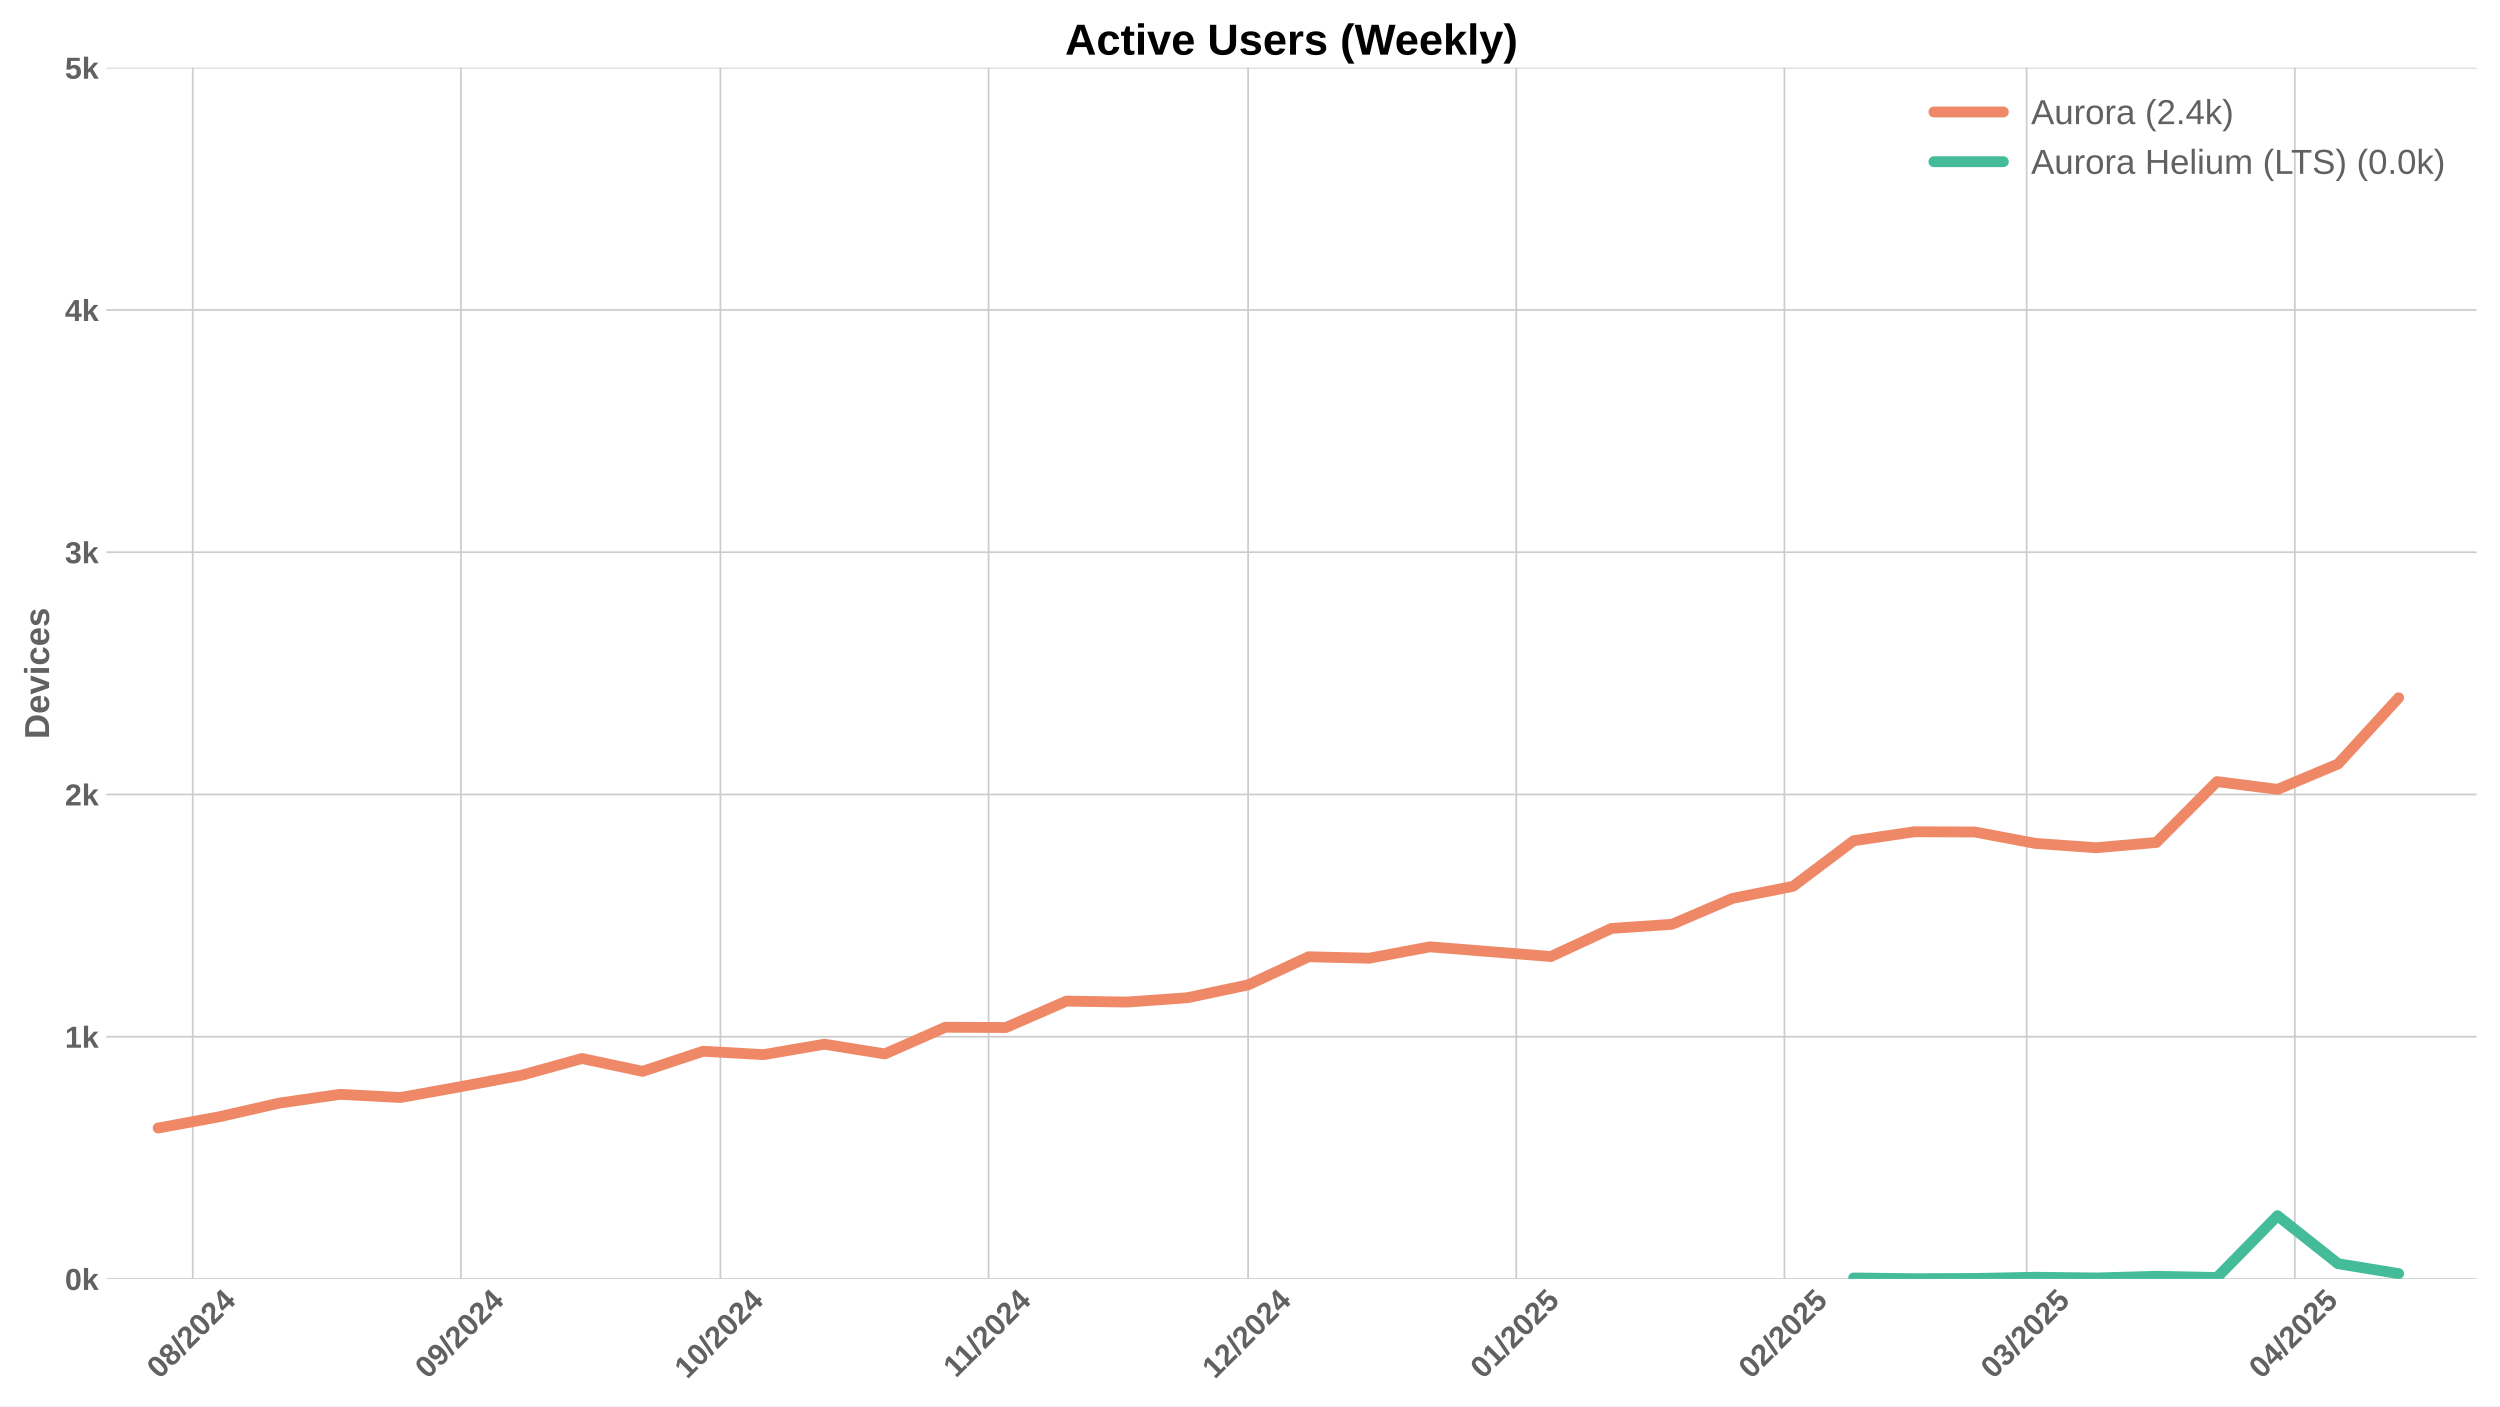
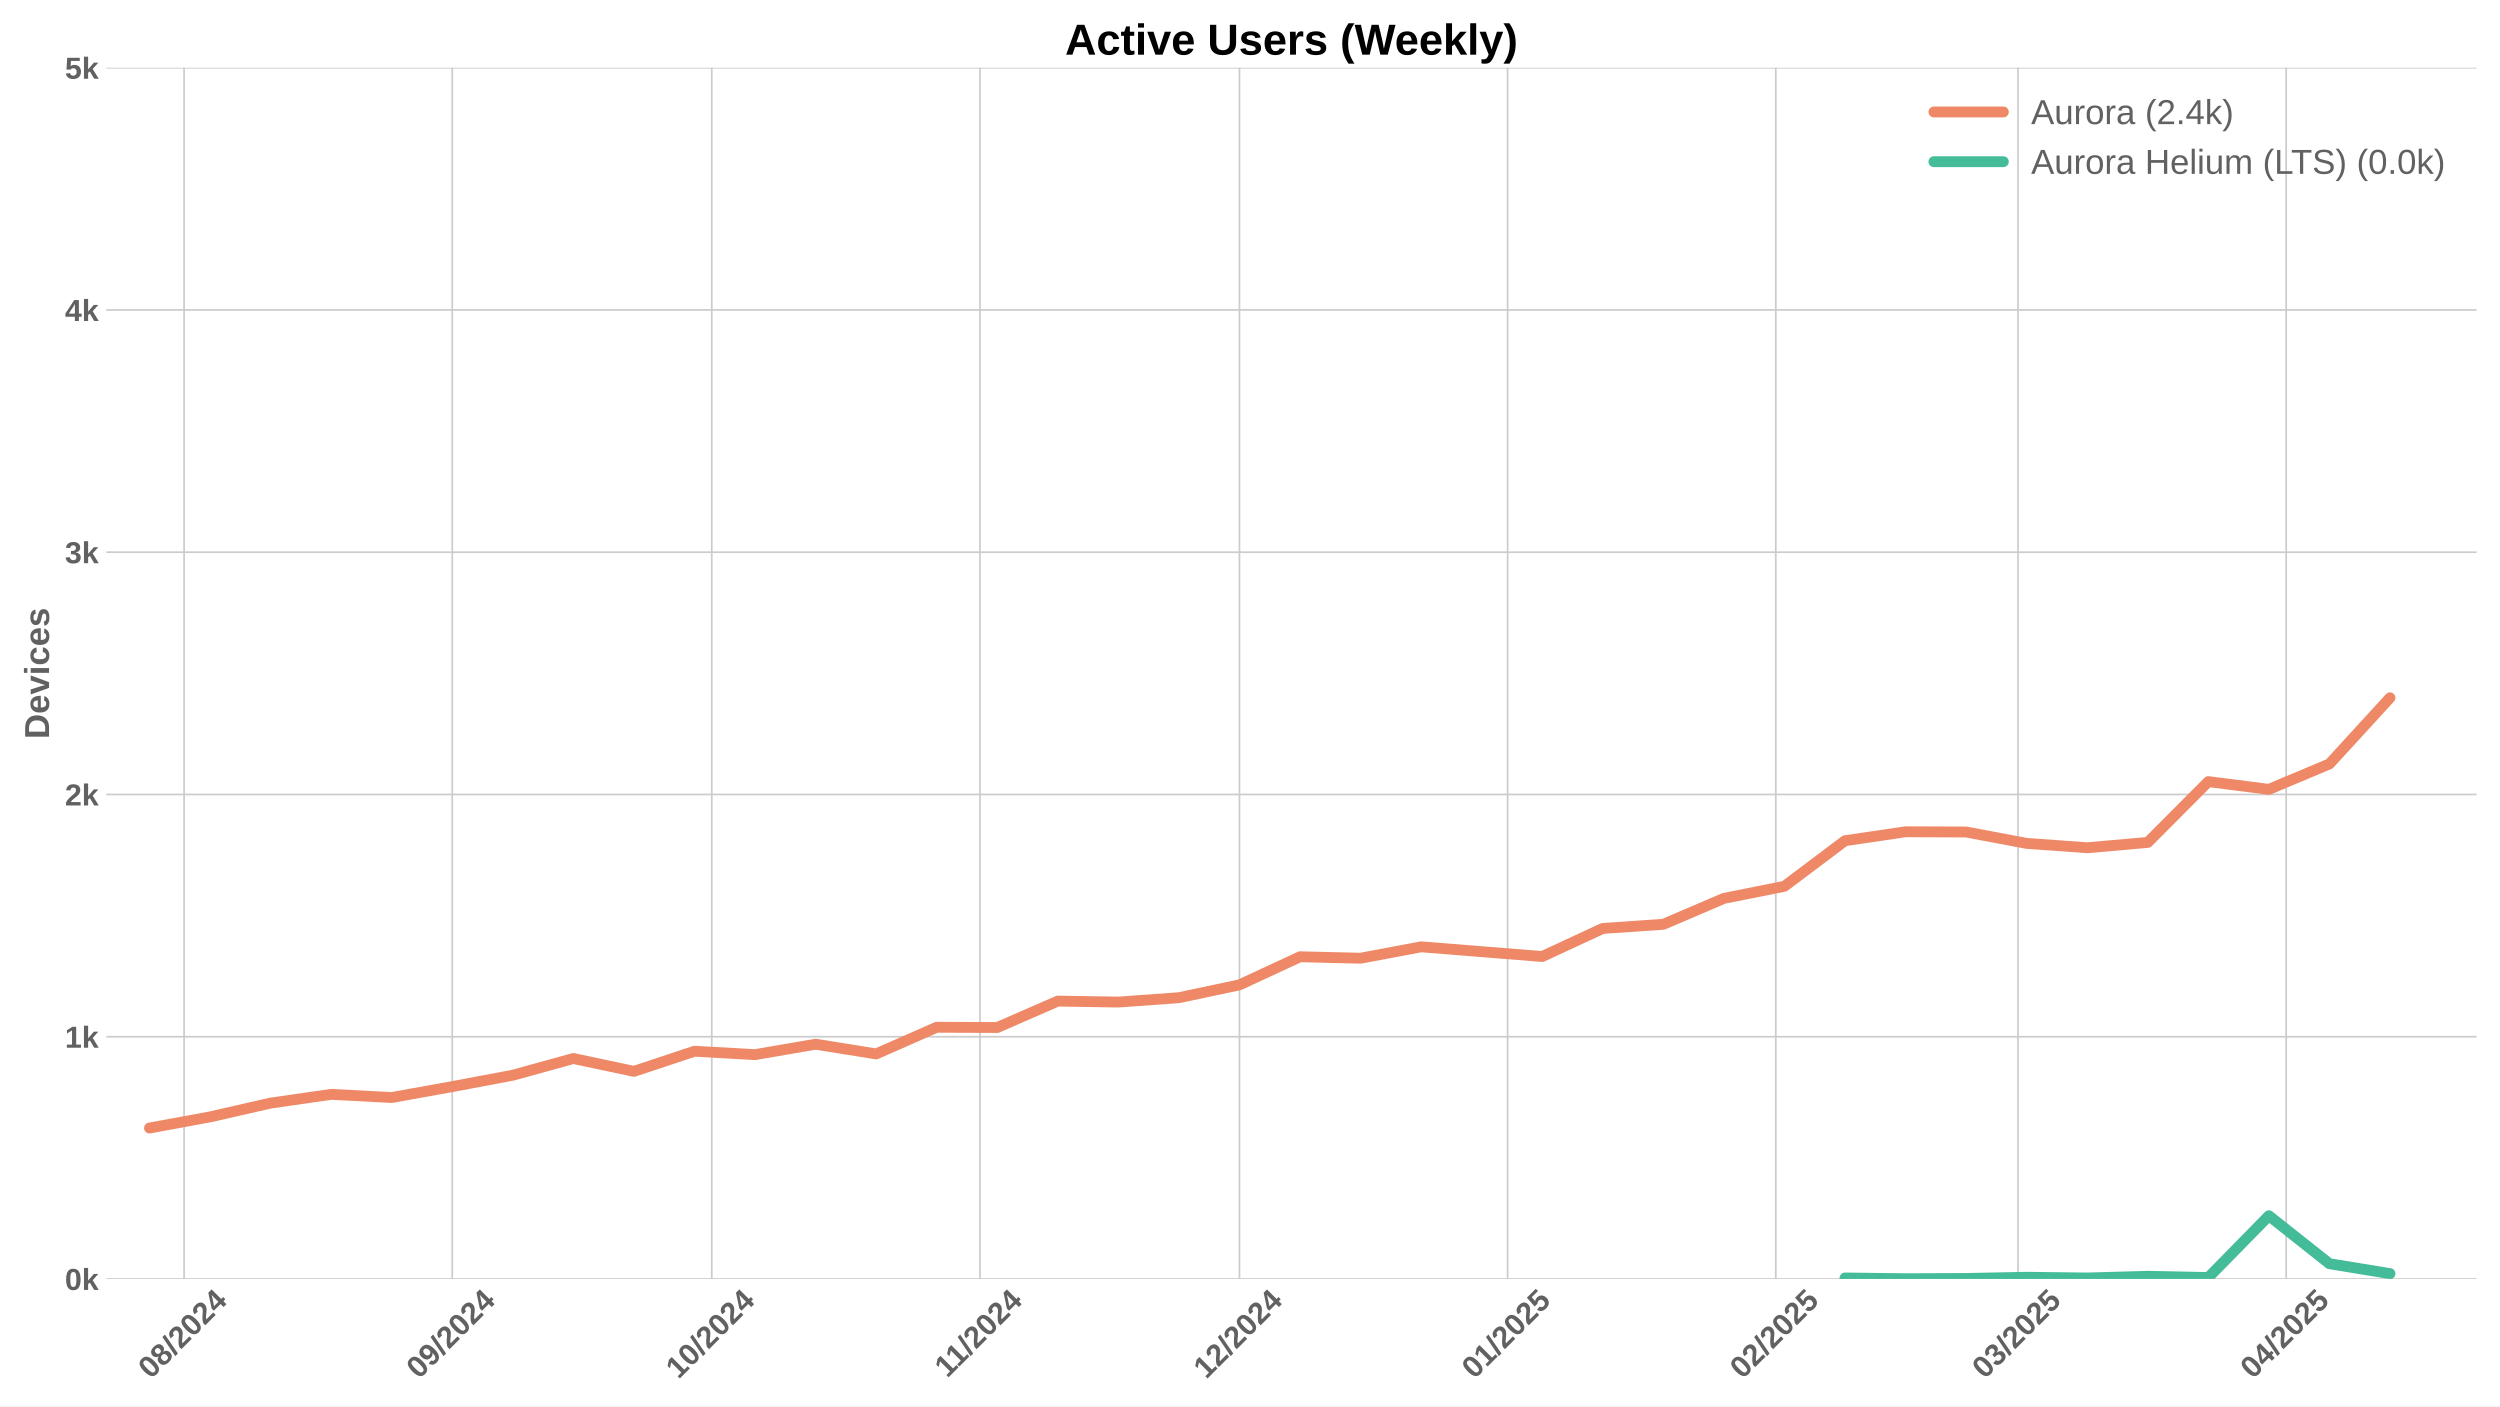
<svg xmlns="http://www.w3.org/2000/svg" xmlns:xlink="http://www.w3.org/1999/xlink" width="1152pt" height="648pt" viewBox="0 0 1152 648" version="1.1">
  <defs>
    <style type="text/css">*{stroke-linejoin: round; stroke-linecap: butt}</style>
  </defs>
  <g id="figure_1">
    <g id="patch_1">
      <path d="M 0 648  L 1152 648  L 1152 0  L 0 0  z " style="fill: #ffffff" />
    </g>
    <g id="axes_1">
      <g id="patch_2">
        <path d="M 48.99 589.343  L 1141.2 589.343  L 1141.2 31.2  L 48.99 31.2  z " style="fill: #ffffff" />
      </g>
      <g id="matplotlib.axis_1">
        <g id="xtick_1">
          <g id="line2d_1">
-             <path d="M 88.815 589.343  L 88.815 31.2  " clip-path="url(#p48511d5ccf)" style="fill: none; stroke: #cccccc; stroke-width: 0.8; stroke-linecap: round" />
+             <path d="M 84.828 589.343  L 84.828 31.2  " clip-path="url(#p9703102a5d)" style="fill: none; stroke: #cccccc; stroke-width: 0.8; stroke-linecap: round" />
          </g>
          <g id="line2d_2" />
          <g id="text_1">
-             <g style="fill: #616161" transform="translate(73.4844 635.7977) rotate(-45) scale(0.14 -0.14)">
+             <g style="fill: #616161" transform="translate(69.49774 635.7977) rotate(-45) scale(0.14 -0.14)">
              <defs>
                <path id="LiberationSans-Bold-30" d="M 3297 2203  Q 3297 1088 2914 512  Q 2531 -63 1766 -63  Q 253 -63 253 2203  Q 253 2994 418 3494  Q 584 3994 915 4231  Q 1247 4469 1791 4469  Q 2572 4469 2934 3903  Q 3297 3338 3297 2203  z M 2416 2203  Q 2416 2813 2356 3150  Q 2297 3488 2165 3634  Q 2034 3781 1784 3781  Q 1519 3781 1383 3632  Q 1247 3484 1189 3148  Q 1131 2813 1131 2203  Q 1131 1600 1192 1261  Q 1253 922 1386 775  Q 1519 628 1772 628  Q 2022 628 2158 783  Q 2294 938 2355 1278  Q 2416 1619 2416 2203  z " transform="scale(0.015625)" />
                <path id="LiberationSans-Bold-38" d="M 3363 1241  Q 3363 622 2953 279  Q 2544 -63 1784 -63  Q 1031 -63 617 278  Q 203 619 203 1234  Q 203 1656 447 1945  Q 691 2234 1100 2303  L 1100 2316  Q 744 2394 525 2669  Q 306 2944 306 3303  Q 306 3844 689 4156  Q 1072 4469 1772 4469  Q 2488 4469 2870 4164  Q 3253 3859 3253 3297  Q 3253 2938 3036 2666  Q 2819 2394 2453 2322  L 2453 2309  Q 2878 2241 3120 1961  Q 3363 1681 3363 1241  z M 2350 3250  Q 2350 3563 2206 3708  Q 2063 3853 1772 3853  Q 1203 3853 1203 3250  Q 1203 2619 1778 2619  Q 2066 2619 2208 2766  Q 2350 2913 2350 3250  z M 2453 1313  Q 2453 2003 1766 2003  Q 1447 2003 1276 1822  Q 1106 1641 1106 1300  Q 1106 913 1275 734  Q 1444 556 1791 556  Q 2131 556 2292 734  Q 2453 913 2453 1313  z " transform="scale(0.015625)" />
                <path id="LiberationSans-Bold-2f" d="M 63 -128  L 972 4638  L 1716 4638  L 822 -128  L 63 -128  z " transform="scale(0.015625)" />
                <path id="LiberationSans-Bold-32" d="M 222 0  L 222 609  Q 394 988 711 1347  Q 1028 1706 1509 2097  Q 1972 2472 2158 2715  Q 2344 2959 2344 3194  Q 2344 3769 1766 3769  Q 1484 3769 1336 3617  Q 1188 3466 1144 3163  L 259 3213  Q 334 3825 717 4147  Q 1100 4469 1759 4469  Q 2472 4469 2853 4144  Q 3234 3819 3234 3231  Q 3234 2922 3112 2672  Q 2991 2422 2800 2211  Q 2609 2000 2376 1815  Q 2144 1631 1925 1456  Q 1706 1281 1526 1103  Q 1347 925 1259 722  L 3303 722  L 3303 0  L 222 0  z " transform="scale(0.015625)" />
                <path id="LiberationSans-Bold-34" d="M 2938 897  L 2938 0  L 2100 0  L 2100 897  L 97 897  L 97 1556  L 1956 4403  L 2938 4403  L 2938 1550  L 3525 1550  L 3525 897  L 2938 897  z M 2100 2991  Q 2100 3159 2111 3356  Q 2122 3553 2128 3609  Q 2047 3434 1834 3103  L 813 1550  L 2100 1550  L 2100 2991  z " transform="scale(0.015625)" />
              </defs>
              <use xlink:href="#LiberationSans-Bold-30" />
              <use xlink:href="#LiberationSans-Bold-38" transform="translate(55.61523 0)" />
              <use xlink:href="#LiberationSans-Bold-2f" transform="translate(111.2305 0)" />
              <use xlink:href="#LiberationSans-Bold-32" transform="translate(139.0137 0)" />
              <use xlink:href="#LiberationSans-Bold-30" transform="translate(194.6289 0)" />
              <use xlink:href="#LiberationSans-Bold-32" transform="translate(250.2441 0)" />
              <use xlink:href="#LiberationSans-Bold-34" transform="translate(305.8594 0)" />
            </g>
          </g>
        </g>
        <g id="xtick_2">
          <g id="line2d_3">
-             <path d="M 212.386 589.343  L 212.386 31.2  " clip-path="url(#p48511d5ccf)" style="fill: none; stroke: #cccccc; stroke-width: 0.8; stroke-linecap: round" />
+             <path d="M 208.399 589.343  L 208.399 31.2  " clip-path="url(#p9703102a5d)" style="fill: none; stroke: #cccccc; stroke-width: 0.8; stroke-linecap: round" />
          </g>
          <g id="line2d_4" />
          <g id="text_2">
-             <g style="fill: #616161" transform="translate(197.0556 635.7977) rotate(-45) scale(0.14 -0.14)">
+             <g style="fill: #616161" transform="translate(193.0689 635.7977) rotate(-45) scale(0.14 -0.14)">
              <defs>
                <path id="LiberationSans-Bold-39" d="M 3322 2272  Q 3322 1100 2894 518  Q 2466 -63 1678 -63  Q 1097 -63 767 185  Q 438 434 300 972  L 1125 1088  Q 1247 628 1688 628  Q 2056 628 2254 981  Q 2453 1334 2459 2028  Q 2341 1794 2070 1661  Q 1800 1528 1488 1528  Q 906 1528 564 1923  Q 222 2319 222 2994  Q 222 3688 623 4078  Q 1025 4469 1759 4469  Q 2550 4469 2936 3920  Q 3322 3372 3322 2272  z M 2394 2888  Q 2394 3297 2214 3539  Q 2034 3781 1738 3781  Q 1447 3781 1280 3570  Q 1113 3359 1113 2988  Q 1113 2622 1278 2401  Q 1444 2181 1741 2181  Q 2022 2181 2208 2373  Q 2394 2566 2394 2888  z " transform="scale(0.015625)" />
              </defs>
              <use xlink:href="#LiberationSans-Bold-30" />
              <use xlink:href="#LiberationSans-Bold-39" transform="translate(55.61523 0)" />
              <use xlink:href="#LiberationSans-Bold-2f" transform="translate(111.2305 0)" />
              <use xlink:href="#LiberationSans-Bold-32" transform="translate(139.0137 0)" />
              <use xlink:href="#LiberationSans-Bold-30" transform="translate(194.6289 0)" />
              <use xlink:href="#LiberationSans-Bold-32" transform="translate(250.2441 0)" />
              <use xlink:href="#LiberationSans-Bold-34" transform="translate(305.8594 0)" />
            </g>
          </g>
        </g>
        <g id="xtick_3">
          <g id="line2d_5">
-             <path d="M 331.971 589.343  L 331.971 31.2  " clip-path="url(#p48511d5ccf)" style="fill: none; stroke: #cccccc; stroke-width: 0.8; stroke-linecap: round" />
+             <path d="M 327.984 589.343  L 327.984 31.2  " clip-path="url(#p9703102a5d)" style="fill: none; stroke: #cccccc; stroke-width: 0.8; stroke-linecap: round" />
          </g>
          <g id="line2d_6" />
          <g id="text_3">
-             <g style="fill: #616161" transform="translate(316.6406 635.7977) rotate(-45) scale(0.14 -0.14)">
+             <g style="fill: #616161" transform="translate(312.654 635.7977) rotate(-45) scale(0.14 -0.14)">
              <defs>
                <path id="LiberationSans-Bold-31" d="M 403 0  L 403 653  L 1494 653  L 1494 3656  L 438 2997  L 438 3688  L 1541 4403  L 2372 4403  L 2372 653  L 3381 653  L 3381 0  L 403 0  z " transform="scale(0.015625)" />
              </defs>
              <use xlink:href="#LiberationSans-Bold-31" />
              <use xlink:href="#LiberationSans-Bold-30" transform="translate(55.61523 0)" />
              <use xlink:href="#LiberationSans-Bold-2f" transform="translate(111.2305 0)" />
              <use xlink:href="#LiberationSans-Bold-32" transform="translate(139.0137 0)" />
              <use xlink:href="#LiberationSans-Bold-30" transform="translate(194.6289 0)" />
              <use xlink:href="#LiberationSans-Bold-32" transform="translate(250.2441 0)" />
              <use xlink:href="#LiberationSans-Bold-34" transform="translate(305.8594 0)" />
            </g>
          </g>
        </g>
        <g id="xtick_4">
          <g id="line2d_7">
-             <path d="M 455.542 589.343  L 455.542 31.2  " clip-path="url(#p48511d5ccf)" style="fill: none; stroke: #cccccc; stroke-width: 0.8; stroke-linecap: round" />
+             <path d="M 451.555 589.343  L 451.555 31.2  " clip-path="url(#p9703102a5d)" style="fill: none; stroke: #cccccc; stroke-width: 0.8; stroke-linecap: round" />
          </g>
          <g id="line2d_8" />
          <g id="text_4">
-             <g style="fill: #616161" transform="translate(440.4841 635.2532) rotate(-45) scale(0.14 -0.14)">
+             <g style="fill: #616161" transform="translate(436.4974 635.2532) rotate(-45) scale(0.14 -0.14)">
              <use xlink:href="#LiberationSans-Bold-31" />
              <use xlink:href="#LiberationSans-Bold-31" transform="translate(50.11523 0)" />
              <use xlink:href="#LiberationSans-Bold-2f" transform="translate(105.7305 0)" />
              <use xlink:href="#LiberationSans-Bold-32" transform="translate(133.5137 0)" />
              <use xlink:href="#LiberationSans-Bold-30" transform="translate(189.1289 0)" />
              <use xlink:href="#LiberationSans-Bold-32" transform="translate(244.7441 0)" />
              <use xlink:href="#LiberationSans-Bold-34" transform="translate(300.3594 0)" />
            </g>
          </g>
        </g>
        <g id="xtick_5">
          <g id="line2d_9">
-             <path d="M 575.127 589.343  L 575.127 31.2  " clip-path="url(#p48511d5ccf)" style="fill: none; stroke: #cccccc; stroke-width: 0.8; stroke-linecap: round" />
+             <path d="M 571.141 589.343  L 571.141 31.2  " clip-path="url(#p9703102a5d)" style="fill: none; stroke: #cccccc; stroke-width: 0.8; stroke-linecap: round" />
          </g>
          <g id="line2d_10" />
          <g id="text_5">
-             <g style="fill: #616161" transform="translate(559.7969 635.7977) rotate(-45) scale(0.14 -0.14)">
+             <g style="fill: #616161" transform="translate(555.8102 635.7977) rotate(-45) scale(0.14 -0.14)">
              <use xlink:href="#LiberationSans-Bold-31" />
              <use xlink:href="#LiberationSans-Bold-32" transform="translate(55.61523 0)" />
              <use xlink:href="#LiberationSans-Bold-2f" transform="translate(111.2305 0)" />
              <use xlink:href="#LiberationSans-Bold-32" transform="translate(139.0137 0)" />
              <use xlink:href="#LiberationSans-Bold-30" transform="translate(194.6289 0)" />
              <use xlink:href="#LiberationSans-Bold-32" transform="translate(250.2441 0)" />
              <use xlink:href="#LiberationSans-Bold-34" transform="translate(305.8594 0)" />
            </g>
          </g>
        </g>
        <g id="xtick_6">
          <g id="line2d_11">
-             <path d="M 698.698 589.343  L 698.698 31.2  " clip-path="url(#p48511d5ccf)" style="fill: none; stroke: #cccccc; stroke-width: 0.8; stroke-linecap: round" />
+             <path d="M 694.712 589.343  L 694.712 31.2  " clip-path="url(#p9703102a5d)" style="fill: none; stroke: #cccccc; stroke-width: 0.8; stroke-linecap: round" />
          </g>
          <g id="line2d_12" />
          <g id="text_6">
-             <g style="fill: #616161" transform="translate(683.3681 635.7977) rotate(-45) scale(0.14 -0.14)">
+             <g style="fill: #616161" transform="translate(679.3814 635.7977) rotate(-45) scale(0.14 -0.14)">
              <defs>
                <path id="LiberationSans-Bold-35" d="M 3381 1466  Q 3381 766 2945 351  Q 2509 -63 1750 -63  Q 1088 -63 689 235  Q 291 534 197 1100  L 1075 1172  Q 1144 891 1319 762  Q 1494 634 1759 634  Q 2088 634 2283 843  Q 2478 1053 2478 1447  Q 2478 1794 2293 2001  Q 2109 2209 1778 2209  Q 1413 2209 1181 1925  L 325 1925  L 478 4403  L 3125 4403  L 3125 3750  L 1275 3750  L 1203 2638  Q 1522 2919 2000 2919  Q 2628 2919 3004 2528  Q 3381 2138 3381 1466  z " transform="scale(0.015625)" />
              </defs>
              <use xlink:href="#LiberationSans-Bold-30" />
              <use xlink:href="#LiberationSans-Bold-31" transform="translate(55.61523 0)" />
              <use xlink:href="#LiberationSans-Bold-2f" transform="translate(111.2305 0)" />
              <use xlink:href="#LiberationSans-Bold-32" transform="translate(139.0137 0)" />
              <use xlink:href="#LiberationSans-Bold-30" transform="translate(194.6289 0)" />
              <use xlink:href="#LiberationSans-Bold-32" transform="translate(250.2441 0)" />
              <use xlink:href="#LiberationSans-Bold-35" transform="translate(305.8594 0)" />
            </g>
          </g>
        </g>
        <g id="xtick_7">
          <g id="line2d_13">
-             <path d="M 822.27 589.343  L 822.27 31.2  " clip-path="url(#p48511d5ccf)" style="fill: none; stroke: #cccccc; stroke-width: 0.8; stroke-linecap: round" />
+             <path d="M 818.283 589.343  L 818.283 31.2  " clip-path="url(#p9703102a5d)" style="fill: none; stroke: #cccccc; stroke-width: 0.8; stroke-linecap: round" />
          </g>
          <g id="line2d_14" />
          <g id="text_7">
-             <g style="fill: #616161" transform="translate(806.9393 635.7977) rotate(-45) scale(0.14 -0.14)">
+             <g style="fill: #616161" transform="translate(802.9526 635.7977) rotate(-45) scale(0.14 -0.14)">
              <use xlink:href="#LiberationSans-Bold-30" />
              <use xlink:href="#LiberationSans-Bold-32" transform="translate(55.61523 0)" />
              <use xlink:href="#LiberationSans-Bold-2f" transform="translate(111.2305 0)" />
              <use xlink:href="#LiberationSans-Bold-32" transform="translate(139.0137 0)" />
              <use xlink:href="#LiberationSans-Bold-30" transform="translate(194.6289 0)" />
              <use xlink:href="#LiberationSans-Bold-32" transform="translate(250.2441 0)" />
              <use xlink:href="#LiberationSans-Bold-35" transform="translate(305.8594 0)" />
            </g>
          </g>
        </g>
        <g id="xtick_8">
          <g id="line2d_15">
-             <path d="M 933.882 589.343  L 933.882 31.2  " clip-path="url(#p48511d5ccf)" style="fill: none; stroke: #cccccc; stroke-width: 0.8; stroke-linecap: round" />
+             <path d="M 929.896 589.343  L 929.896 31.2  " clip-path="url(#p9703102a5d)" style="fill: none; stroke: #cccccc; stroke-width: 0.8; stroke-linecap: round" />
          </g>
          <g id="line2d_16" />
          <g id="text_8">
-             <g style="fill: #616161" transform="translate(918.552 635.7977) rotate(-45) scale(0.14 -0.14)">
+             <g style="fill: #616161" transform="translate(914.5653 635.7977) rotate(-45) scale(0.14 -0.14)">
              <defs>
                <path id="LiberationSans-Bold-33" d="M 3328 1222  Q 3328 603 2922 265  Q 2516 -72 1766 -72  Q 1056 -72 637 254  Q 219 581 147 1197  L 1041 1275  Q 1125 641 1763 641  Q 2078 641 2253 797  Q 2428 953 2428 1275  Q 2428 1569 2215 1725  Q 2003 1881 1584 1881  L 1278 1881  L 1278 2591  L 1566 2591  Q 1944 2591 2134 2745  Q 2325 2900 2325 3188  Q 2325 3459 2173 3614  Q 2022 3769 1731 3769  Q 1459 3769 1292 3619  Q 1125 3469 1100 3194  L 222 3256  Q 291 3825 694 4147  Q 1097 4469 1747 4469  Q 2438 4469 2827 4158  Q 3216 3847 3216 3297  Q 3216 2884 2973 2618  Q 2731 2353 2275 2266  L 2275 2253  Q 2781 2194 3054 1920  Q 3328 1647 3328 1222  z " transform="scale(0.015625)" />
              </defs>
              <use xlink:href="#LiberationSans-Bold-30" />
              <use xlink:href="#LiberationSans-Bold-33" transform="translate(55.61523 0)" />
              <use xlink:href="#LiberationSans-Bold-2f" transform="translate(111.2305 0)" />
              <use xlink:href="#LiberationSans-Bold-32" transform="translate(139.0137 0)" />
              <use xlink:href="#LiberationSans-Bold-30" transform="translate(194.6289 0)" />
              <use xlink:href="#LiberationSans-Bold-32" transform="translate(250.2441 0)" />
              <use xlink:href="#LiberationSans-Bold-35" transform="translate(305.8594 0)" />
            </g>
          </g>
        </g>
        <g id="xtick_9">
          <g id="line2d_17">
-             <path d="M 1057.453 589.343  L 1057.453 31.2  " clip-path="url(#p48511d5ccf)" style="fill: none; stroke: #cccccc; stroke-width: 0.8; stroke-linecap: round" />
+             <path d="M 1053.467 589.343  L 1053.467 31.2  " clip-path="url(#p9703102a5d)" style="fill: none; stroke: #cccccc; stroke-width: 0.8; stroke-linecap: round" />
          </g>
          <g id="line2d_18" />
          <g id="text_9">
-             <g style="fill: #616161" transform="translate(1042.123 635.7977) rotate(-45) scale(0.14 -0.14)">
+             <g style="fill: #616161" transform="translate(1038.137 635.7977) rotate(-45) scale(0.14 -0.14)">
              <use xlink:href="#LiberationSans-Bold-30" />
              <use xlink:href="#LiberationSans-Bold-34" transform="translate(55.61523 0)" />
              <use xlink:href="#LiberationSans-Bold-2f" transform="translate(111.2305 0)" />
              <use xlink:href="#LiberationSans-Bold-32" transform="translate(139.0137 0)" />
              <use xlink:href="#LiberationSans-Bold-30" transform="translate(194.6289 0)" />
              <use xlink:href="#LiberationSans-Bold-32" transform="translate(250.2441 0)" />
              <use xlink:href="#LiberationSans-Bold-35" transform="translate(305.8594 0)" />
            </g>
          </g>
        </g>
      </g>
      <g id="matplotlib.axis_2">
        <g id="ytick_1">
          <g id="line2d_19">
-             <path d="M 48.99 589.343  L 1141.2 589.343  " clip-path="url(#p48511d5ccf)" style="fill: none; stroke: #cccccc; stroke-width: 0.8; stroke-linecap: round" />
+             <path d="M 48.99 589.343  L 1141.2 589.343  " clip-path="url(#p9703102a5d)" style="fill: none; stroke: #cccccc; stroke-width: 0.8; stroke-linecap: round" />
          </g>
          <g id="line2d_20" />
          <g id="text_10">
            <g style="fill: #616161" transform="translate(29.91937 594.416) scale(0.14 -0.14)">
              <defs>
                <path id="LiberationSans-Bold-6b" d="M 2606 0  L 1703 1531  L 1325 1269  L 1325 0  L 447 0  L 447 4638  L 1325 4638  L 1325 1981  L 2531 3381  L 3475 3381  L 2288 2063  L 3566 0  L 2606 0  z " transform="scale(0.015625)" />
              </defs>
              <use xlink:href="#LiberationSans-Bold-30" />
              <use xlink:href="#LiberationSans-Bold-6b" transform="translate(55.61523 0)" />
            </g>
          </g>
        </g>
        <g id="ytick_2">
          <g id="line2d_21">
-             <path d="M 48.99 477.715  L 1141.2 477.715  " clip-path="url(#p48511d5ccf)" style="fill: none; stroke: #cccccc; stroke-width: 0.8; stroke-linecap: round" />
+             <path d="M 48.99 477.715  L 1141.2 477.715  " clip-path="url(#p9703102a5d)" style="fill: none; stroke: #cccccc; stroke-width: 0.8; stroke-linecap: round" />
          </g>
          <g id="line2d_22" />
          <g id="text_11">
            <g style="fill: #616161" transform="translate(29.91937 482.7874) scale(0.14 -0.14)">
              <use xlink:href="#LiberationSans-Bold-31" />
              <use xlink:href="#LiberationSans-Bold-6b" transform="translate(55.61523 0)" />
            </g>
          </g>
        </g>
        <g id="ytick_3">
          <g id="line2d_23">
-             <path d="M 48.99 366.086  L 1141.2 366.086  " clip-path="url(#p48511d5ccf)" style="fill: none; stroke: #cccccc; stroke-width: 0.8; stroke-linecap: round" />
+             <path d="M 48.99 366.086  L 1141.2 366.086  " clip-path="url(#p9703102a5d)" style="fill: none; stroke: #cccccc; stroke-width: 0.8; stroke-linecap: round" />
          </g>
          <g id="line2d_24" />
          <g id="text_12">
            <g style="fill: #616161" transform="translate(29.91937 371.1587) scale(0.14 -0.14)">
              <use xlink:href="#LiberationSans-Bold-32" />
              <use xlink:href="#LiberationSans-Bold-6b" transform="translate(55.61523 0)" />
            </g>
          </g>
        </g>
        <g id="ytick_4">
          <g id="line2d_25">
-             <path d="M 48.99 254.457  L 1141.2 254.457  " clip-path="url(#p48511d5ccf)" style="fill: none; stroke: #cccccc; stroke-width: 0.8; stroke-linecap: round" />
+             <path d="M 48.99 254.457  L 1141.2 254.457  " clip-path="url(#p9703102a5d)" style="fill: none; stroke: #cccccc; stroke-width: 0.8; stroke-linecap: round" />
          </g>
          <g id="line2d_26" />
          <g id="text_13">
            <g style="fill: #616161" transform="translate(29.91937 259.5301) scale(0.14 -0.14)">
              <use xlink:href="#LiberationSans-Bold-33" />
              <use xlink:href="#LiberationSans-Bold-6b" transform="translate(55.61523 0)" />
            </g>
          </g>
        </g>
        <g id="ytick_5">
          <g id="line2d_27">
-             <path d="M 48.99 142.829  L 1141.2 142.829  " clip-path="url(#p48511d5ccf)" style="fill: none; stroke: #cccccc; stroke-width: 0.8; stroke-linecap: round" />
+             <path d="M 48.99 142.829  L 1141.2 142.829  " clip-path="url(#p9703102a5d)" style="fill: none; stroke: #cccccc; stroke-width: 0.8; stroke-linecap: round" />
          </g>
          <g id="line2d_28" />
          <g id="text_14">
            <g style="fill: #616161" transform="translate(29.91937 147.9015) scale(0.14 -0.14)">
              <use xlink:href="#LiberationSans-Bold-34" />
              <use xlink:href="#LiberationSans-Bold-6b" transform="translate(55.61523 0)" />
            </g>
          </g>
        </g>
        <g id="ytick_6">
          <g id="line2d_29">
-             <path d="M 48.99 31.2  L 1141.2 31.2  " clip-path="url(#p48511d5ccf)" style="fill: none; stroke: #cccccc; stroke-width: 0.8; stroke-linecap: round" />
+             <path d="M 48.99 31.2  L 1141.2 31.2  " clip-path="url(#p9703102a5d)" style="fill: none; stroke: #cccccc; stroke-width: 0.8; stroke-linecap: round" />
          </g>
          <g id="line2d_30" />
          <g id="text_15">
            <g style="fill: #616161" transform="translate(29.91937 36.27281) scale(0.14 -0.14)">
              <use xlink:href="#LiberationSans-Bold-35" />
              <use xlink:href="#LiberationSans-Bold-6b" transform="translate(55.61523 0)" />
            </g>
          </g>
        </g>
        <g id="text_16">
          <g style="fill: #616161" transform="translate(22.59937 340.5153) rotate(-90) scale(0.16 -0.16)">
            <defs>
              <path id="LiberationSans-Bold-44" d="M 4353 2234  Q 4353 1553 4086 1045  Q 3819 538 3330 269  Q 2841 0 2209 0  L 428 0  L 428 4403  L 2022 4403  Q 3134 4403 3743 3842  Q 4353 3281 4353 2234  z M 3425 2234  Q 3425 2944 3056 3317  Q 2688 3691 2003 3691  L 1350 3691  L 1350 713  L 2131 713  Q 2725 713 3075 1122  Q 3425 1531 3425 2234  z " transform="scale(0.015625)" />
              <path id="LiberationSans-Bold-65" d="M 1831 -63  Q 1069 -63 659 389  Q 250 841 250 1706  Q 250 2544 665 2994  Q 1081 3444 1844 3444  Q 2572 3444 2956 2961  Q 3341 2478 3341 1547  L 3341 1522  L 1172 1522  Q 1172 1028 1355 776  Q 1538 525 1875 525  Q 2341 525 2463 928  L 3291 856  Q 2931 -63 1831 -63  z M 1831 2891  Q 1522 2891 1355 2675  Q 1188 2459 1178 2072  L 2491 2072  Q 2466 2481 2294 2686  Q 2122 2891 1831 2891  z " transform="scale(0.015625)" />
              <path id="LiberationSans-Bold-76" d="M 2284 0  L 1234 0  L 25 3381  L 953 3381  L 1544 1491  Q 1591 1334 1766 709  Q 1797 838 1894 1159  Q 1991 1481 2613 3381  L 3531 3381  L 2284 0  z " transform="scale(0.015625)" />
              <path id="LiberationSans-Bold-69" d="M 447 3991  L 447 4638  L 1325 4638  L 1325 3991  L 447 3991  z M 447 0  L 447 3381  L 1325 3381  L 1325 0  L 447 0  z " transform="scale(0.015625)" />
              <path id="LiberationSans-Bold-63" d="M 1856 -63  Q 1088 -63 669 395  Q 250 853 250 1672  Q 250 2509 672 2976  Q 1094 3444 1869 3444  Q 2466 3444 2856 3144  Q 3247 2844 3347 2316  L 2463 2272  Q 2425 2531 2275 2686  Q 2125 2841 1850 2841  Q 1172 2841 1172 1706  Q 1172 538 1863 538  Q 2113 538 2281 695  Q 2450 853 2491 1166  L 3372 1125  Q 3325 778 3123 506  Q 2922 234 2594 85  Q 2266 -63 1856 -63  z " transform="scale(0.015625)" />
              <path id="LiberationSans-Bold-73" d="M 3297 988  Q 3297 497 2895 217  Q 2494 -63 1784 -63  Q 1088 -63 717 157  Q 347 378 225 844  L 997 959  Q 1063 719 1223 619  Q 1384 519 1784 519  Q 2153 519 2322 612  Q 2491 706 2491 906  Q 2491 1069 2355 1164  Q 2219 1259 1894 1325  Q 1150 1472 890 1598  Q 631 1725 495 1926  Q 359 2128 359 2422  Q 359 2906 732 3176  Q 1106 3447 1791 3447  Q 2394 3447 2761 3212  Q 3128 2978 3219 2534  L 2441 2453  Q 2403 2659 2256 2761  Q 2109 2863 1791 2863  Q 1478 2863 1322 2783  Q 1166 2703 1166 2516  Q 1166 2369 1286 2283  Q 1406 2197 1691 2141  Q 2088 2059 2395 1973  Q 2703 1888 2889 1769  Q 3075 1650 3186 1464  Q 3297 1278 3297 988  z " transform="scale(0.015625)" />
            </defs>
            <use xlink:href="#LiberationSans-Bold-44" />
            <use xlink:href="#LiberationSans-Bold-65" transform="translate(72.2168 0)" />
            <use xlink:href="#LiberationSans-Bold-76" transform="translate(127.832 0)" />
            <use xlink:href="#LiberationSans-Bold-69" transform="translate(183.4473 0)" />
            <use xlink:href="#LiberationSans-Bold-63" transform="translate(211.2305 0)" />
            <use xlink:href="#LiberationSans-Bold-65" transform="translate(266.8457 0)" />
            <use xlink:href="#LiberationSans-Bold-73" transform="translate(322.4609 0)" />
          </g>
        </g>
      </g>
      <g id="line2d_31">
-         <path d="M 72.87 519.799  L 100.773 514.664  L 128.676 508.301  L 156.58 504.282  L 184.483 505.733  L 212.386 500.71  L 240.289 495.464  L 268.192 487.761  L 296.095 493.677  L 323.999 484.412  L 351.902 485.975  L 379.805 481.175  L 407.708 485.64  L 435.611 473.361  L 463.514 473.473  L 491.418 461.305  L 519.321 461.752  L 547.224 459.742  L 575.127 453.826  L 603.03 440.877  L 630.934 441.547  L 658.837 436.3  L 714.643 440.765  L 742.546 427.817  L 770.449 425.919  L 798.353 413.975  L 826.256 408.393  L 854.159 387.407  L 882.062 383.277  L 909.965 383.388  L 937.868 388.635  L 965.772 390.644  L 993.675 388.188  L 1021.578 360.17  L 1049.481 363.742  L 1077.384 352.021  L 1105.288 321.546  " clip-path="url(#p48511d5ccf)" style="fill: none; stroke: #ee8866; stroke-width: 5; stroke-linecap: round" />
+         <path d="M 68.883 519.799  L 96.787 514.664  L 124.69 508.301  L 152.593 504.282  L 180.496 505.733  L 208.399 500.71  L 236.302 495.464  L 264.206 487.761  L 292.109 493.677  L 320.012 484.412  L 347.915 485.975  L 375.818 481.175  L 403.721 485.64  L 431.625 473.361  L 459.528 473.473  L 487.431 461.305  L 515.334 461.752  L 543.237 459.742  L 571.141 453.826  L 599.044 440.877  L 626.947 441.547  L 654.85 436.3  L 710.656 440.765  L 738.56 427.817  L 766.463 425.919  L 794.366 413.975  L 822.269 408.393  L 850.172 387.407  L 878.075 383.277  L 905.979 383.388  L 933.882 388.635  L 961.785 390.644  L 989.688 388.188  L 1017.591 360.17  L 1045.494 363.742  L 1073.398 352.021  L 1101.301 321.546  " clip-path="url(#p9703102a5d)" style="fill: none; stroke: #ee8866; stroke-width: 5; stroke-linecap: round" />
      </g>
      <g id="line2d_32">
-         <path d="M 854.159 588.897  L 882.062 589.232  L 909.965 589.12  L 937.868 588.562  L 965.772 588.897  L 993.675 588.115  L 1021.578 588.673  L 1049.481 560.208  L 1077.384 582.311  L 1105.288 586.887  " clip-path="url(#p48511d5ccf)" style="fill: none; stroke: #44bb99; stroke-width: 5; stroke-linecap: round" />
+         <path d="M 850.172 588.897  L 878.075 589.232  L 905.979 589.12  L 933.882 588.562  L 961.785 588.897  L 989.688 588.115  L 1017.591 588.673  L 1045.494 560.208  L 1073.398 582.311  L 1101.301 586.887  " clip-path="url(#p9703102a5d)" style="fill: none; stroke: #44bb99; stroke-width: 5; stroke-linecap: round" />
      </g>
      <g id="patch_3">
        <path d="M 48.99 589.343  L 48.99 31.2  " style="fill: none" />
      </g>
      <g id="patch_4">
        <path d="M 1141.2 589.343  L 1141.2 31.2  " style="fill: none" />
      </g>
      <g id="patch_5">
        <path d="M 48.99 589.343  L 1141.2 589.343  " style="fill: none" />
      </g>
      <g id="patch_6">
        <path d="M 48.99 31.2  L 1141.2 31.2  " style="fill: none" />
      </g>
      <g id="text_17">
        <g transform="translate(490.7841 25.2) scale(0.2 -0.2)">
          <defs>
            <path id="LiberationSans-Bold-41" d="M 3541 0  L 3150 1125  L 1472 1125  L 1081 0  L 159 0  L 1766 4403  L 2853 4403  L 4453 0  L 3541 0  z M 2309 3725  L 2291 3656  Q 2259 3544 2215 3400  Q 2172 3256 1678 1819  L 2944 1819  L 2509 3084  L 2375 3509  L 2309 3725  z " transform="scale(0.015625)" />
            <path id="LiberationSans-Bold-74" d="M 1313 -56  Q 925 -56 715 155  Q 506 366 506 794  L 506 2788  L 78 2788  L 78 3381  L 550 3381  L 825 4175  L 1375 4175  L 1375 3381  L 2016 3381  L 2016 2788  L 1375 2788  L 1375 1031  Q 1375 784 1469 667  Q 1563 550 1759 550  Q 1863 550 2053 594  L 2053 50  Q 1728 -56 1313 -56  z " transform="scale(0.015625)" />
            <path id="LiberationSans-Bold-20" transform="scale(0.015625)" />
            <path id="LiberationSans-Bold-55" d="M 2259 -63  Q 1350 -63 867 381  Q 384 825 384 1650  L 384 4403  L 1306 4403  L 1306 1722  Q 1306 1200 1554 929  Q 1803 659 2284 659  Q 2778 659 3043 942  Q 3309 1225 3309 1753  L 3309 4403  L 4231 4403  L 4231 1697  Q 4231 859 3714 398  Q 3197 -63 2259 -63  z " transform="scale(0.015625)" />
            <path id="LiberationSans-Bold-72" d="M 447 0  L 447 2588  Q 447 2866 439 3052  Q 431 3238 422 3381  L 1259 3381  Q 1269 3325 1284 3039  Q 1300 2753 1300 2659  L 1313 2659  Q 1441 3016 1541 3161  Q 1641 3306 1778 3376  Q 1916 3447 2122 3447  Q 2291 3447 2394 3400  L 2394 2666  Q 2181 2713 2019 2713  Q 1691 2713 1508 2447  Q 1325 2181 1325 1659  L 1325 0  L 447 0  z " transform="scale(0.015625)" />
            <path id="LiberationSans-Bold-28" d="M 1247 -1328  Q 756 -622 537 81  Q 319 784 319 1659  Q 319 2531 537 3232  Q 756 3934 1247 4638  L 2125 4638  Q 1631 3925 1407 3219  Q 1184 2513 1184 1656  Q 1184 803 1406 101  Q 1628 -600 2125 -1328  L 1247 -1328  z " transform="scale(0.015625)" />
            <path id="LiberationSans-Bold-57" d="M 4897 0  L 3803 0  L 3206 2547  Q 3097 2997 3022 3488  Q 2947 3078 2900 2864  Q 2853 2650 2234 0  L 1141 0  L 6 4403  L 941 4403  L 1578 1559  L 1722 872  Q 1809 1306 1892 1701  Q 1975 2097 2516 4403  L 3547 4403  L 4103 2059  Q 4169 1797 4325 872  L 4403 1234  L 4569 1953  L 5100 4403  L 6034 4403  L 4897 0  z " transform="scale(0.015625)" />
            <path id="LiberationSans-Bold-6c" d="M 447 0  L 447 4638  L 1325 4638  L 1325 0  L 447 0  z " transform="scale(0.015625)" />
            <path id="LiberationSans-Bold-79" d="M 884 -1328  Q 569 -1328 331 -1288  L 331 -663  Q 497 -688 634 -688  Q 822 -688 945 -628  Q 1069 -569 1167 -431  Q 1266 -294 1388 34  L 50 3381  L 978 3381  L 1509 1797  Q 1634 1456 1825 753  L 1903 1050  L 2106 1784  L 2606 3381  L 3525 3381  L 2188 -178  Q 1919 -828 1630 -1078  Q 1341 -1328 884 -1328  z " transform="scale(0.015625)" />
            <path id="LiberationSans-Bold-29" d="M 6 -1328  Q 506 -597 726 101  Q 947 800 947 1656  Q 947 2516 722 3223  Q 497 3931 6 4638  L 884 4638  Q 1378 3928 1595 3225  Q 1813 2522 1813 1659  Q 1813 791 1595 87  Q 1378 -616 884 -1328  L 6 -1328  z " transform="scale(0.015625)" />
          </defs>
          <use xlink:href="#LiberationSans-Bold-41" />
          <use xlink:href="#LiberationSans-Bold-63" transform="translate(72.2168 0)" />
          <use xlink:href="#LiberationSans-Bold-74" transform="translate(127.832 0)" />
          <use xlink:href="#LiberationSans-Bold-69" transform="translate(161.1328 0)" />
          <use xlink:href="#LiberationSans-Bold-76" transform="translate(188.916 0)" />
          <use xlink:href="#LiberationSans-Bold-65" transform="translate(244.5312 0)" />
          <use xlink:href="#LiberationSans-Bold-20" transform="translate(300.1465 0)" />
          <use xlink:href="#LiberationSans-Bold-55" transform="translate(327.9297 0)" />
          <use xlink:href="#LiberationSans-Bold-73" transform="translate(400.1465 0)" />
          <use xlink:href="#LiberationSans-Bold-65" transform="translate(455.7617 0)" />
          <use xlink:href="#LiberationSans-Bold-72" transform="translate(511.377 0)" />
          <use xlink:href="#LiberationSans-Bold-73" transform="translate(550.293 0)" />
          <use xlink:href="#LiberationSans-Bold-20" transform="translate(605.9082 0)" />
          <use xlink:href="#LiberationSans-Bold-28" transform="translate(633.6914 0)" />
          <use xlink:href="#LiberationSans-Bold-57" transform="translate(666.9922 0)" />
          <use xlink:href="#LiberationSans-Bold-65" transform="translate(759.627 0)" />
          <use xlink:href="#LiberationSans-Bold-65" transform="translate(815.2422 0)" />
          <use xlink:href="#LiberationSans-Bold-6b" transform="translate(870.8574 0)" />
          <use xlink:href="#LiberationSans-Bold-6c" transform="translate(926.4727 0)" />
          <use xlink:href="#LiberationSans-Bold-79" transform="translate(954.2559 0)" />
          <use xlink:href="#LiberationSans-Bold-29" transform="translate(1009.871 0)" />
        </g>
      </g>
      <g id="legend_1">
        <g id="line2d_33">
          <path d="M 891.145 51.595  L 907.145 51.595  L 923.145 51.595  " style="fill: none; stroke: #ee8866; stroke-width: 5; stroke-linecap: round" />
        </g>
        <g id="text_18">
          <g style="fill: #616161" transform="translate(935.945 57.195) scale(0.16 -0.16)">
            <defs>
              <path id="LiberationSans-41" d="M 3647 0  L 3144 1288  L 1138 1288  L 631 0  L 13 0  L 1809 4403  L 2488 4403  L 4256 0  L 3647 0  z M 2141 3953  L 2113 3866  Q 2034 3606 1881 3200  L 1319 1753  L 2966 1753  L 2400 3206  Q 2313 3422 2225 3694  L 2141 3953  z " transform="scale(0.015625)" />
              <path id="LiberationSans-75" d="M 981 3381  L 981 1238  Q 981 903 1047 718  Q 1113 534 1256 453  Q 1400 372 1678 372  Q 2084 372 2318 650  Q 2553 928 2553 1422  L 2553 3381  L 3116 3381  L 3116 722  Q 3116 131 3134 0  L 2603 0  Q 2600 16 2597 84  Q 2594 153 2589 242  Q 2584 331 2578 578  L 2569 578  Q 2375 228 2120 82  Q 1866 -63 1488 -63  Q 931 -63 673 214  Q 416 491 416 1128  L 416 3381  L 981 3381  z " transform="scale(0.015625)" />
              <path id="LiberationSans-72" d="M 444 0  L 444 2594  Q 444 2950 425 3381  L 956 3381  Q 981 2806 981 2691  L 994 2691  Q 1128 3125 1303 3284  Q 1478 3444 1797 3444  Q 1909 3444 2025 3413  L 2025 2897  Q 1913 2928 1725 2928  Q 1375 2928 1190 2626  Q 1006 2325 1006 1763  L 1006 0  L 444 0  z " transform="scale(0.015625)" />
              <path id="LiberationSans-6f" d="M 3291 1694  Q 3291 806 2900 371  Q 2509 -63 1766 -63  Q 1025 -63 647 389  Q 269 841 269 1694  Q 269 3444 1784 3444  Q 2559 3444 2925 3017  Q 3291 2591 3291 1694  z M 2700 1694  Q 2700 2394 2492 2711  Q 2284 3028 1794 3028  Q 1300 3028 1079 2704  Q 859 2381 859 1694  Q 859 1025 1076 689  Q 1294 353 1759 353  Q 2266 353 2483 678  Q 2700 1003 2700 1694  z " transform="scale(0.015625)" />
              <path id="LiberationSans-61" d="M 1294 -63  Q 784 -63 528 206  Q 272 475 272 944  Q 272 1469 617 1750  Q 963 2031 1731 2050  L 2491 2063  L 2491 2247  Q 2491 2659 2316 2837  Q 2141 3016 1766 3016  Q 1388 3016 1216 2887  Q 1044 2759 1009 2478  L 422 2531  Q 566 3444 1778 3444  Q 2416 3444 2737 3151  Q 3059 2859 3059 2306  L 3059 850  Q 3059 600 3125 473  Q 3191 347 3375 347  Q 3456 347 3559 369  L 3559 19  Q 3347 -31 3125 -31  Q 2813 -31 2670 133  Q 2528 297 2509 647  L 2491 647  Q 2275 259 1989 98  Q 1703 -63 1294 -63  z M 1422 359  Q 1731 359 1972 500  Q 2213 641 2352 886  Q 2491 1131 2491 1391  L 2491 1669  L 1875 1656  Q 1478 1650 1273 1575  Q 1069 1500 959 1344  Q 850 1188 850 934  Q 850 659 998 509  Q 1147 359 1422 359  z " transform="scale(0.015625)" />
              <path id="LiberationSans-20" transform="scale(0.015625)" />
              <path id="LiberationSans-28" d="M 397 1663  Q 397 2566 680 3284  Q 963 4003 1550 4638  L 2094 4638  Q 1509 3988 1236 3256  Q 963 2525 963 1656  Q 963 791 1233 62  Q 1503 -666 2094 -1325  L 1550 -1325  Q 959 -688 678 32  Q 397 753 397 1650  L 397 1663  z " transform="scale(0.015625)" />
              <path id="LiberationSans-32" d="M 322 0  L 322 397  Q 481 763 711 1042  Q 941 1322 1194 1548  Q 1447 1775 1695 1969  Q 1944 2163 2144 2356  Q 2344 2550 2467 2762  Q 2591 2975 2591 3244  Q 2591 3606 2378 3806  Q 2166 4006 1788 4006  Q 1428 4006 1195 3811  Q 963 3616 922 3263  L 347 3316  Q 409 3844 795 4156  Q 1181 4469 1788 4469  Q 2453 4469 2811 4155  Q 3169 3841 3169 3263  Q 3169 3006 3051 2753  Q 2934 2500 2703 2247  Q 2472 1994 1819 1463  Q 1459 1169 1246 933  Q 1034 697 941 478  L 3238 478  L 3238 0  L 322 0  z " transform="scale(0.015625)" />
              <path id="LiberationSans-2e" d="M 584 0  L 584 684  L 1194 684  L 1194 0  L 584 0  z " transform="scale(0.015625)" />
              <path id="LiberationSans-34" d="M 2753 997  L 2753 0  L 2222 0  L 2222 997  L 147 997  L 147 1434  L 2163 4403  L 2753 4403  L 2753 1441  L 3372 1441  L 3372 997  L 2753 997  z M 2222 3769  Q 2216 3750 2134 3603  Q 2053 3456 2013 3397  L 884 1734  L 716 1503  L 666 1441  L 2222 1441  L 2222 3769  z " transform="scale(0.015625)" />
              <path id="LiberationSans-6b" d="M 2550 0  L 1406 1544  L 994 1203  L 994 0  L 431 0  L 431 4638  L 994 4638  L 994 1741  L 2478 3381  L 3138 3381  L 1766 1928  L 3209 0  L 2550 0  z " transform="scale(0.015625)" />
              <path id="LiberationSans-29" d="M 1734 1650  Q 1734 747 1451 28  Q 1169 -691 581 -1325  L 38 -1325  Q 625 -669 897 57  Q 1169 784 1169 1656  Q 1169 2528 895 3256  Q 622 3984 38 4638  L 581 4638  Q 1172 4000 1453 3279  Q 1734 2559 1734 1663  L 1734 1650  z " transform="scale(0.015625)" />
            </defs>
            <use xlink:href="#LiberationSans-41" />
            <use xlink:href="#LiberationSans-75" transform="translate(66.69922 0)" />
            <use xlink:href="#LiberationSans-72" transform="translate(122.3145 0)" />
            <use xlink:href="#LiberationSans-6f" transform="translate(155.6152 0)" />
            <use xlink:href="#LiberationSans-72" transform="translate(211.2305 0)" />
            <use xlink:href="#LiberationSans-61" transform="translate(244.5312 0)" />
            <use xlink:href="#LiberationSans-20" transform="translate(300.1465 0)" />
            <use xlink:href="#LiberationSans-28" transform="translate(327.9297 0)" />
            <use xlink:href="#LiberationSans-32" transform="translate(361.2305 0)" />
            <use xlink:href="#LiberationSans-2e" transform="translate(416.8457 0)" />
            <use xlink:href="#LiberationSans-34" transform="translate(444.6289 0)" />
            <use xlink:href="#LiberationSans-6b" transform="translate(500.2441 0)" />
            <use xlink:href="#LiberationSans-29" transform="translate(550.2441 0)" />
          </g>
        </g>
        <g id="line2d_34">
          <path d="M 891.145 74.51  L 907.145 74.51  L 923.145 74.51  " style="fill: none; stroke: #44bb99; stroke-width: 5; stroke-linecap: round" />
        </g>
        <g id="text_19">
          <g style="fill: #616161" transform="translate(935.945 80.11) scale(0.16 -0.16)">
            <defs>
              <path id="LiberationSans-48" d="M 3503 0  L 3503 2041  L 1122 2041  L 1122 0  L 525 0  L 525 4403  L 1122 4403  L 1122 2541  L 3503 2541  L 3503 4403  L 4100 4403  L 4100 0  L 3503 0  z " transform="scale(0.015625)" />
              <path id="LiberationSans-65" d="M 863 1572  Q 863 991 1103 675  Q 1344 359 1806 359  Q 2172 359 2392 506  Q 2613 653 2691 878  L 3184 738  Q 2881 -63 1806 -63  Q 1056 -63 664 384  Q 272 831 272 1713  Q 272 2550 664 2997  Q 1056 3444 1784 3444  Q 3275 3444 3275 1647  L 3275 1572  L 863 1572  z M 2694 2003  Q 2647 2538 2422 2783  Q 2197 3028 1775 3028  Q 1366 3028 1127 2754  Q 888 2481 869 2003  L 2694 2003  z " transform="scale(0.015625)" />
              <path id="LiberationSans-6c" d="M 431 0  L 431 4638  L 994 4638  L 994 0  L 431 0  z " transform="scale(0.015625)" />
              <path id="LiberationSans-69" d="M 428 4100  L 428 4638  L 991 4638  L 991 4100  L 428 4100  z M 428 0  L 428 3381  L 991 3381  L 991 0  L 428 0  z " transform="scale(0.015625)" />
              <path id="LiberationSans-6d" d="M 2400 0  L 2400 2144  Q 2400 2634 2265 2821  Q 2131 3009 1781 3009  Q 1422 3009 1212 2734  Q 1003 2459 1003 1959  L 1003 0  L 444 0  L 444 2659  Q 444 3250 425 3381  L 956 3381  Q 959 3366 962 3297  Q 966 3228 970 3139  Q 975 3050 981 2803  L 991 2803  Q 1172 3163 1406 3303  Q 1641 3444 1978 3444  Q 2363 3444 2586 3291  Q 2809 3138 2897 2803  L 2906 2803  Q 3081 3144 3329 3294  Q 3578 3444 3931 3444  Q 4444 3444 4676 3166  Q 4909 2888 4909 2253  L 4909 0  L 4353 0  L 4353 2144  Q 4353 2634 4218 2821  Q 4084 3009 3734 3009  Q 3366 3009 3161 2736  Q 2956 2463 2956 1959  L 2956 0  L 2400 0  z " transform="scale(0.015625)" />
              <path id="LiberationSans-4c" d="M 525 0  L 525 4403  L 1122 4403  L 1122 488  L 3347 488  L 3347 0  L 525 0  z " transform="scale(0.015625)" />
              <path id="LiberationSans-54" d="M 2250 3916  L 2250 0  L 1656 0  L 1656 3916  L 144 3916  L 144 4403  L 3763 4403  L 3763 3916  L 2250 3916  z " transform="scale(0.015625)" />
              <path id="LiberationSans-53" d="M 3975 1216  Q 3975 606 3498 271  Q 3022 -63 2156 -63  Q 547 -63 291 1056  L 869 1172  Q 969 775 1294 589  Q 1619 403 2178 403  Q 2756 403 3070 601  Q 3384 800 3384 1184  Q 3384 1400 3286 1534  Q 3188 1669 3009 1756  Q 2831 1844 2584 1903  Q 2338 1963 2038 2031  Q 1516 2147 1245 2262  Q 975 2378 819 2520  Q 663 2663 580 2853  Q 497 3044 497 3291  Q 497 3856 930 4162  Q 1363 4469 2169 4469  Q 2919 4469 3316 4239  Q 3713 4009 3872 3456  L 3284 3353  Q 3188 3703 2916 3861  Q 2644 4019 2163 4019  Q 1634 4019 1356 3844  Q 1078 3669 1078 3322  Q 1078 3119 1186 2986  Q 1294 2853 1497 2761  Q 1700 2669 2306 2534  Q 2509 2488 2711 2439  Q 2913 2391 3097 2323  Q 3281 2256 3442 2165  Q 3603 2075 3722 1944  Q 3841 1813 3908 1634  Q 3975 1456 3975 1216  z " transform="scale(0.015625)" />
              <path id="LiberationSans-30" d="M 3309 2203  Q 3309 1100 2920 518  Q 2531 -63 1772 -63  Q 1013 -63 631 515  Q 250 1094 250 2203  Q 250 3338 620 3903  Q 991 4469 1791 4469  Q 2569 4469 2939 3897  Q 3309 3325 3309 2203  z M 2738 2203  Q 2738 3156 2517 3584  Q 2297 4013 1791 4013  Q 1272 4013 1045 3591  Q 819 3169 819 2203  Q 819 1266 1048 831  Q 1278 397 1778 397  Q 2275 397 2506 840  Q 2738 1284 2738 2203  z " transform="scale(0.015625)" />
            </defs>
            <use xlink:href="#LiberationSans-41" />
            <use xlink:href="#LiberationSans-75" transform="translate(66.69922 0)" />
            <use xlink:href="#LiberationSans-72" transform="translate(122.3145 0)" />
            <use xlink:href="#LiberationSans-6f" transform="translate(155.6152 0)" />
            <use xlink:href="#LiberationSans-72" transform="translate(211.2305 0)" />
            <use xlink:href="#LiberationSans-61" transform="translate(244.5312 0)" />
            <use xlink:href="#LiberationSans-20" transform="translate(300.1465 0)" />
            <use xlink:href="#LiberationSans-48" transform="translate(327.9297 0)" />
            <use xlink:href="#LiberationSans-65" transform="translate(400.1465 0)" />
            <use xlink:href="#LiberationSans-6c" transform="translate(455.7617 0)" />
            <use xlink:href="#LiberationSans-69" transform="translate(477.9785 0)" />
            <use xlink:href="#LiberationSans-75" transform="translate(500.1953 0)" />
            <use xlink:href="#LiberationSans-6d" transform="translate(555.8105 0)" />
            <use xlink:href="#LiberationSans-20" transform="translate(639.1113 0)" />
            <use xlink:href="#LiberationSans-28" transform="translate(666.8945 0)" />
            <use xlink:href="#LiberationSans-4c" transform="translate(700.1953 0)" />
            <use xlink:href="#LiberationSans-54" transform="translate(748.4355 0)" />
            <use xlink:href="#LiberationSans-53" transform="translate(809.5195 0)" />
            <use xlink:href="#LiberationSans-29" transform="translate(876.2188 0)" />
            <use xlink:href="#LiberationSans-20" transform="translate(909.5195 0)" />
            <use xlink:href="#LiberationSans-28" transform="translate(937.3027 0)" />
            <use xlink:href="#LiberationSans-30" transform="translate(970.6035 0)" />
            <use xlink:href="#LiberationSans-2e" transform="translate(1026.219 0)" />
            <use xlink:href="#LiberationSans-30" transform="translate(1054.002 0)" />
            <use xlink:href="#LiberationSans-6b" transform="translate(1109.617 0)" />
            <use xlink:href="#LiberationSans-29" transform="translate(1159.617 0)" />
          </g>
        </g>
      </g>
    </g>
  </g>
  <defs>
-     <clipPath id="p48511d5ccf">
+     <clipPath id="p9703102a5d">
      <rect x="48.99" y="31.2" width="1092.21" height="558.143" />
    </clipPath>
  </defs>
</svg>
